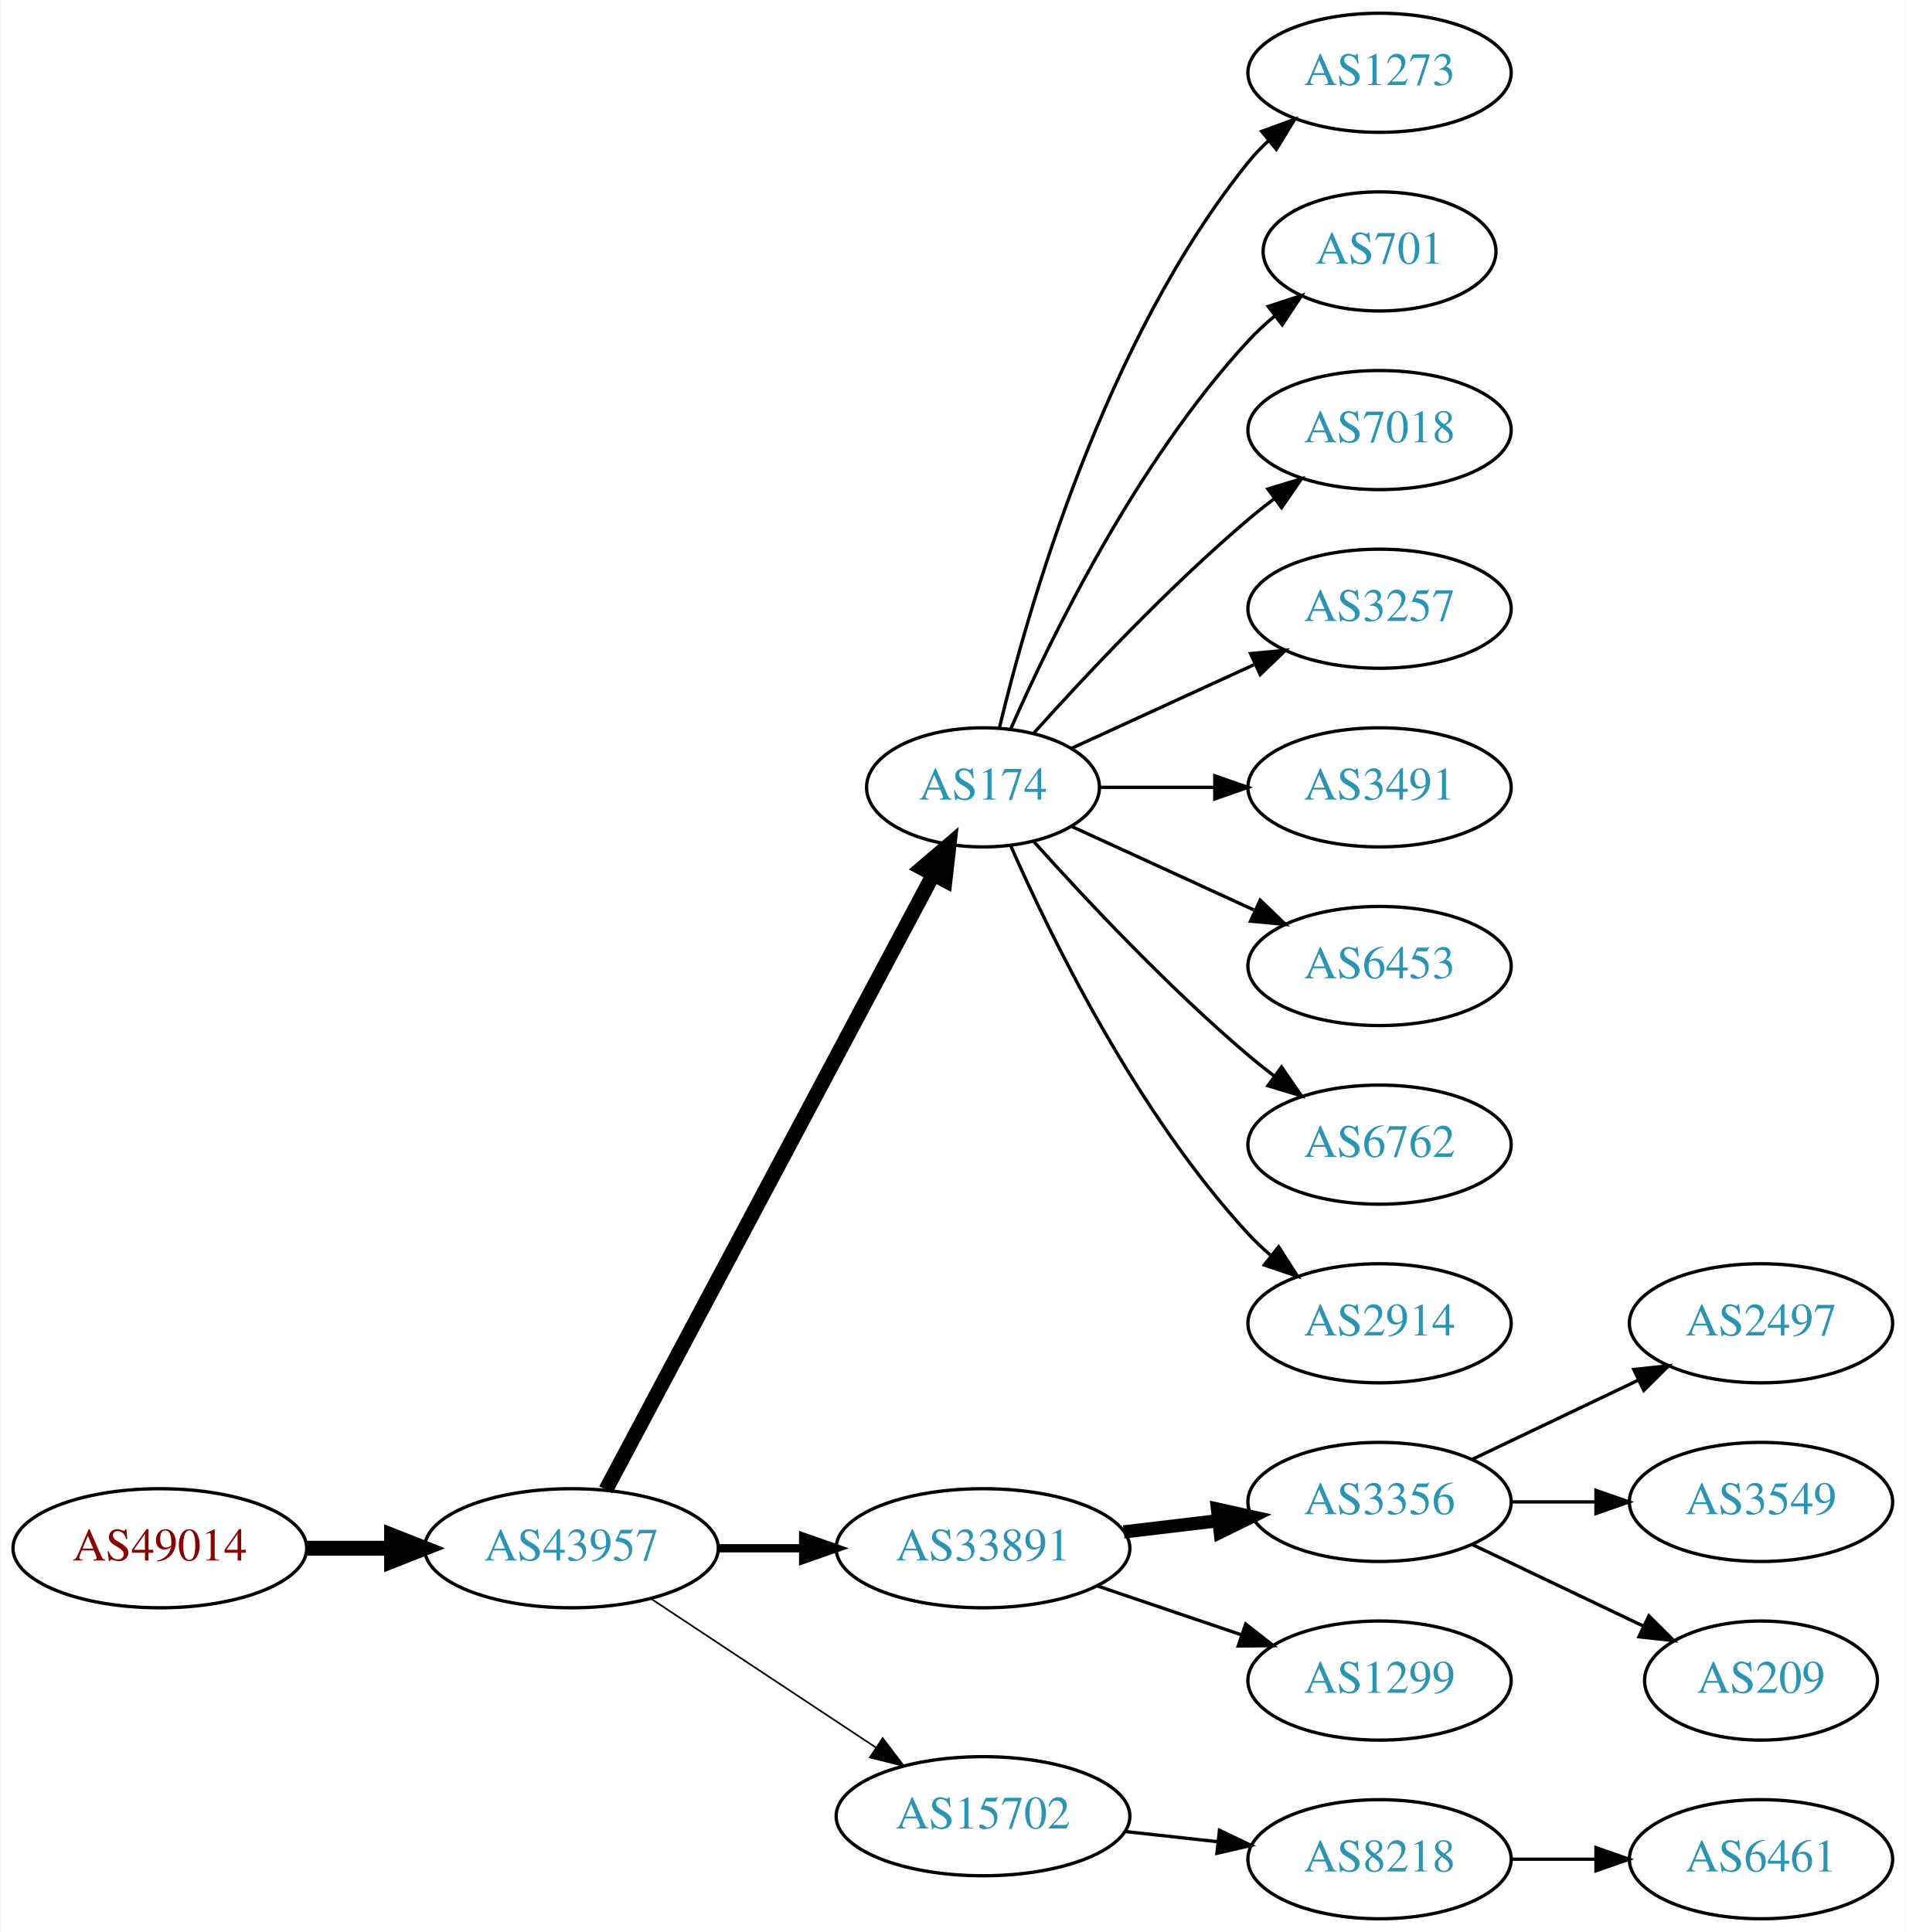
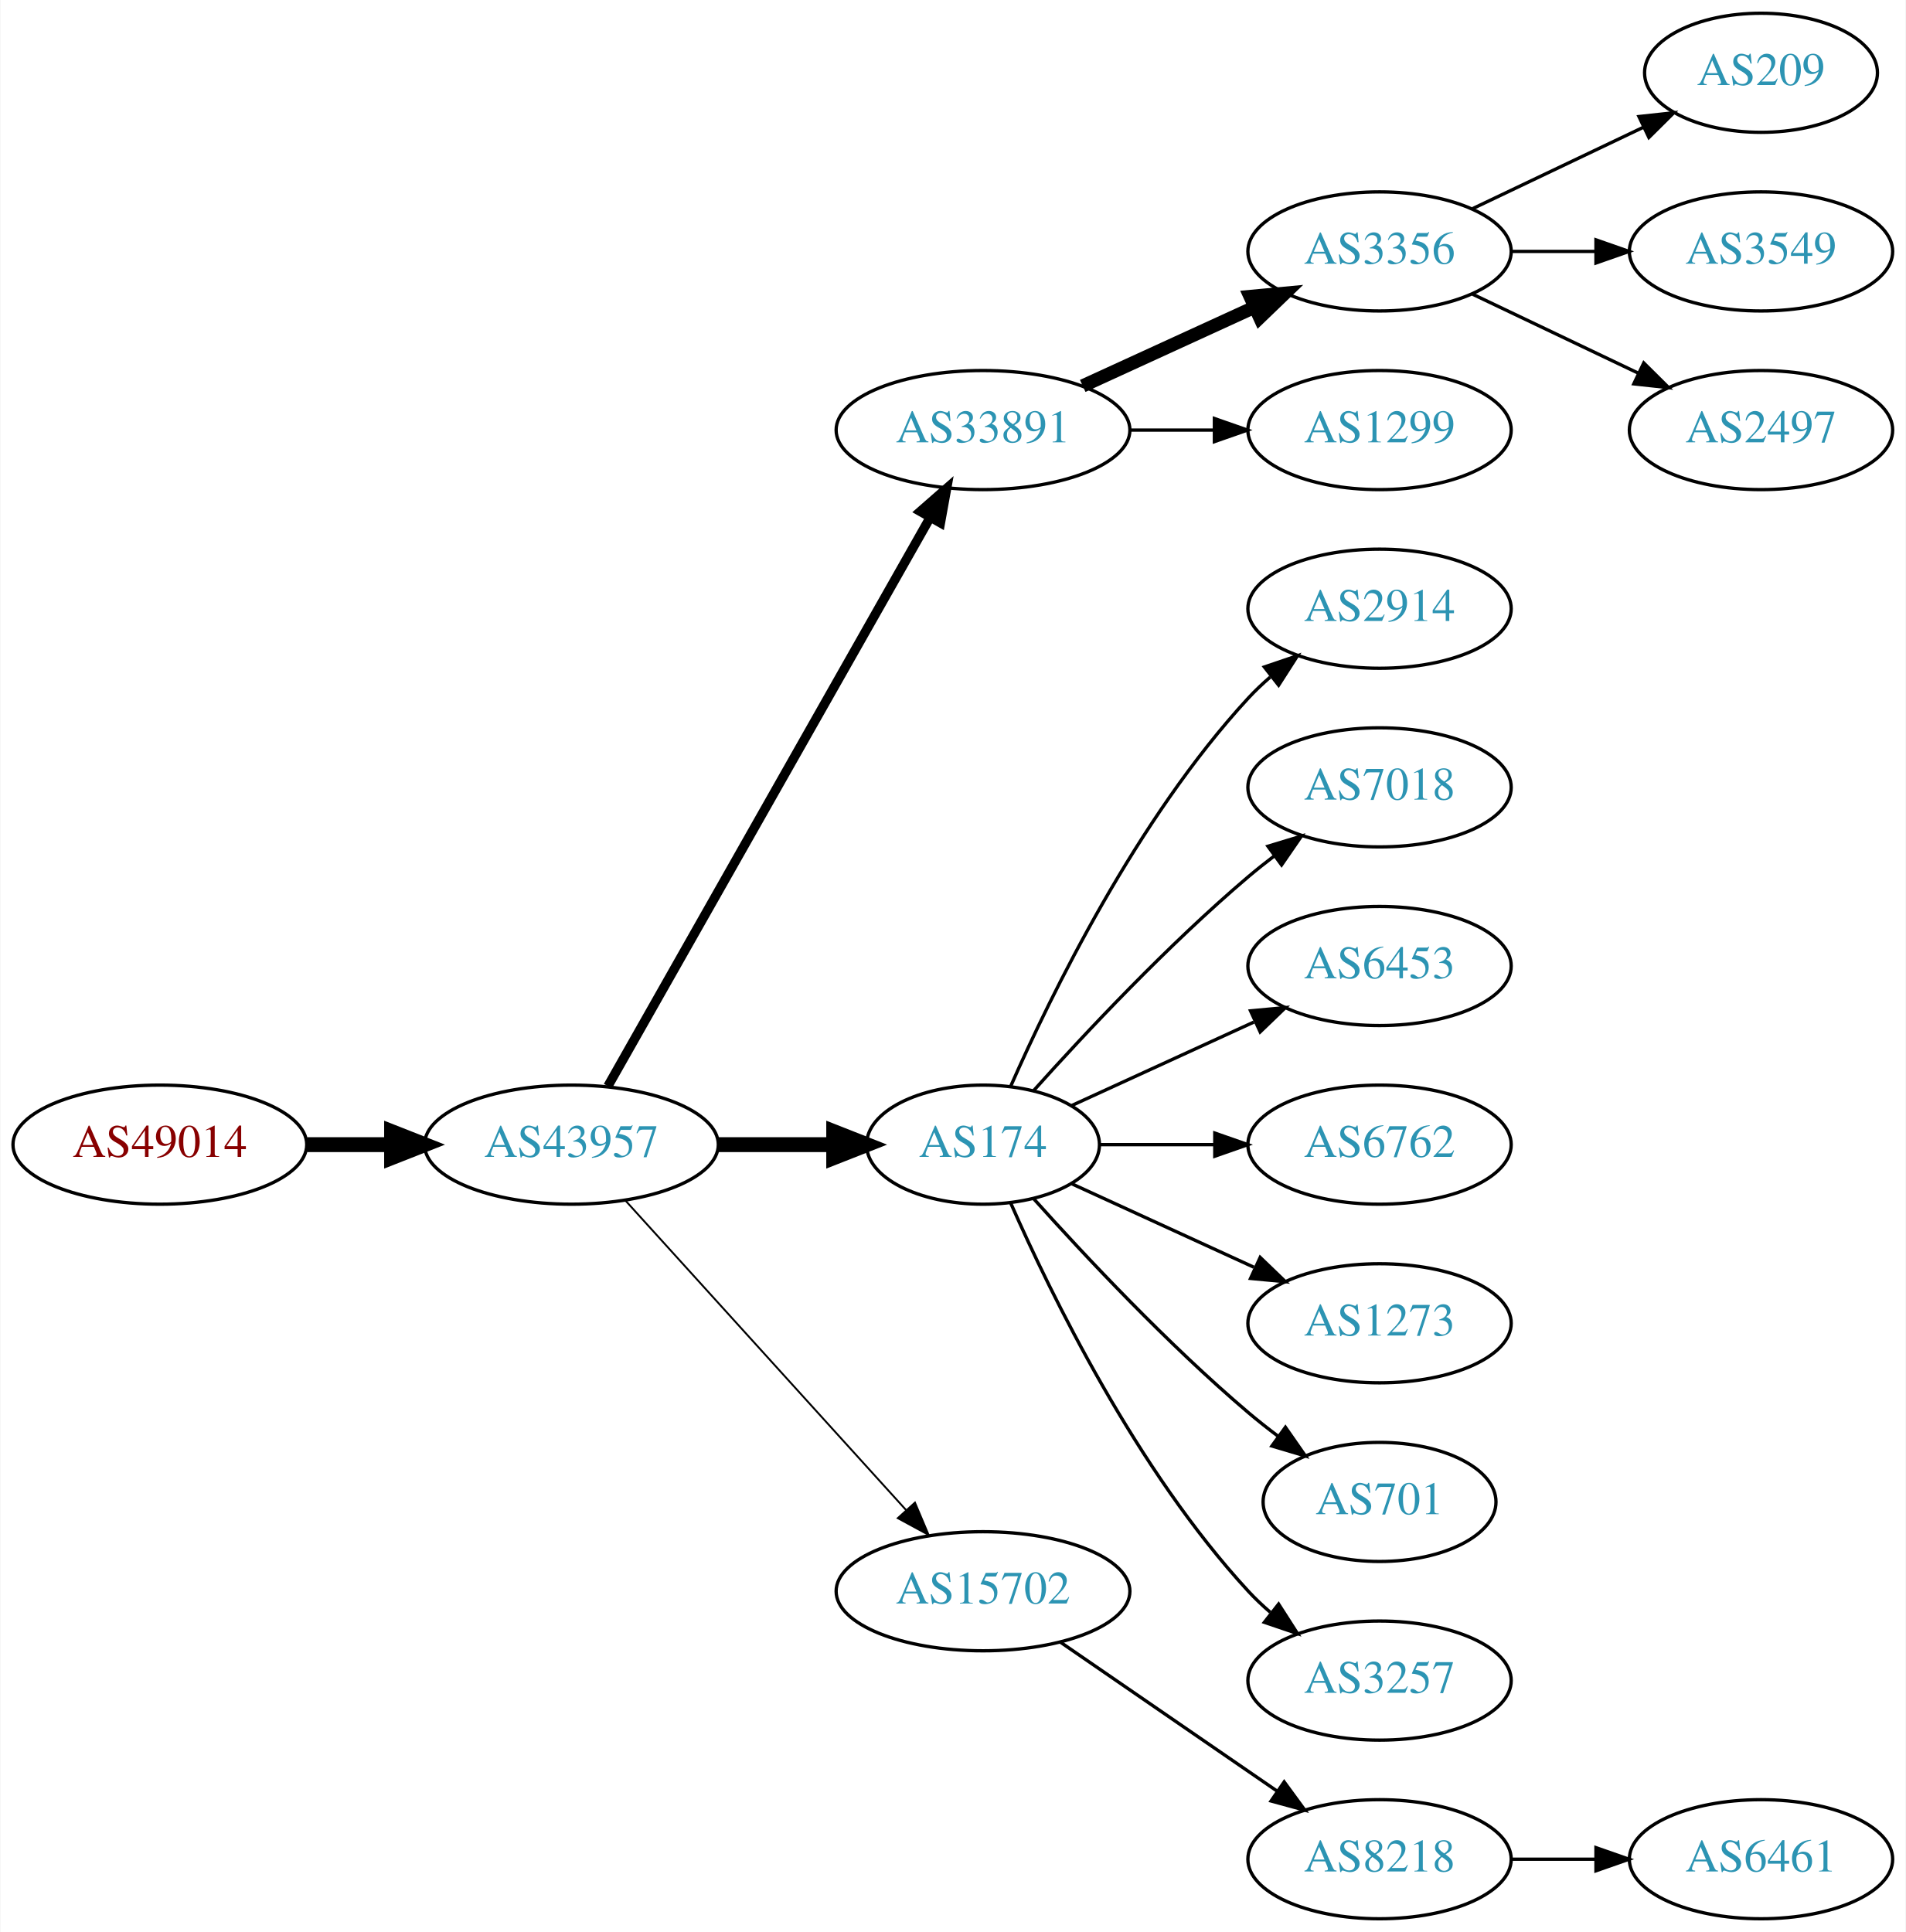
<svg xmlns="http://www.w3.org/2000/svg" xmlns:xlink="http://www.w3.org/1999/xlink" width="576pt" height="584pt" viewBox="0.00 0.00 575.76 584.00">
  <g id="graph0" class="graph" transform="scale(1 1) rotate(0) translate(4 580)">
    <polygon fill="white" stroke="none" points="-4,4 -4,-580 571.762,-580 571.762,4 -4,4" />
    <g id="node1" class="node">
      <g id="a_node1">
        <a xlink:href="/asn/49014" xlink:title="AS49014 ~ Wirtschaftskammer Oesterreich [AT]">
-           <ellipse fill="#ffffff" stroke="black" cx="44.196" cy="-112" rx="44.393" ry="18" />
-           <text text-anchor="middle" x="44.196" y="-108.3" font-family="Times,serif" font-size="14.00" fill="#880000">AS49014</text>
+           <ellipse fill="#ffffff" stroke="black" cx="44.196" cy="-234" rx="44.393" ry="18" />
+           <text text-anchor="middle" x="44.196" y="-230.3" font-family="Times,serif" font-size="14.00" fill="#880000">AS49014</text>
        </a>
      </g>
    </g>
    <g id="node2" class="node">
      <g id="a_node2">
        <a xlink:href="/asn/43957" xlink:title="AS43957 ~ WNT Telecommunication GmbH [AT]">
-           <ellipse fill="#ffffff" stroke="black" cx="168.588" cy="-112" rx="44.393" ry="18" />
-           <text text-anchor="middle" x="168.588" y="-108.3" font-family="Times,serif" font-size="14.00" fill="#2c94b3">AS43957</text>
+           <ellipse fill="#ffffff" stroke="black" cx="168.588" cy="-234" rx="44.393" ry="18" />
+           <text text-anchor="middle" x="168.588" y="-230.3" font-family="Times,serif" font-size="14.00" fill="#2c94b3">AS43957</text>
        </a>
      </g>
    </g>
    <g id="edge1" class="edge">
-       <path fill="none" stroke="black" stroke-width="4.5" d="M88.692,-112C96.898,-112 105.569,-112 114.041,-112" />
-       <polygon fill="black" stroke="black" stroke-width="4.5" points="114.233,-115.938 124.233,-112 114.233,-108.063 114.233,-115.938" />
+       <path fill="none" stroke="black" stroke-width="4.5" d="M88.692,-234C96.898,-234 105.569,-234 114.041,-234" />
+       <polygon fill="black" stroke="black" stroke-width="4.5" points="114.233,-237.938 124.233,-234 114.233,-230.063 114.233,-237.938" />
    </g>
    <g id="node3" class="node">
      <g id="a_node3">
-         <a xlink:href="/asn/174" xlink:title="AS174 ~ Cogent Communications [US]">
-           <ellipse fill="#ffffff" stroke="black" cx="292.98" cy="-342" rx="35.194" ry="18" />
-           <text text-anchor="middle" x="292.98" y="-338.3" font-family="Times,serif" font-size="14.00" fill="#2c94b3">AS174</text>
+         <a xlink:href="/asn/33891" xlink:title="AS33891 ~ CORE-BACKBONE GMBH GLOBAL NETWORK [DE]">
+           <ellipse fill="#ffffff" stroke="black" cx="292.98" cy="-450" rx="44.393" ry="18" />
+           <text text-anchor="middle" x="292.98" y="-446.3" font-family="Times,serif" font-size="14.00" fill="#2c94b3">AS33891</text>
        </a>
      </g>
    </g>
    <g id="edge2" class="edge">
-       <path fill="none" stroke="black" stroke-width="4.5" d="M178.989,-129.666C200.355,-169.817 252.663,-268.115 277.903,-315.546" />
-       <polygon fill="black" stroke="black" stroke-width="4.5" points="274.541,-317.611 282.715,-324.589 281.493,-313.911 274.541,-317.611" />
+       <path fill="none" stroke="black" stroke-width="2.812" d="M179.604,-251.676C201.084,-289.584 251.677,-378.873 276.998,-423.559" />
+       <polygon fill="black" stroke="black" stroke-width="2.812" points="274.023,-425.408 281.998,-432.383 280.113,-421.957 274.023,-425.408" />
    </g>
    <g id="node4" class="node">
      <g id="a_node4">
-         <a xlink:href="/asn/33891" xlink:title="AS33891 ~ CORE-BACKBONE GMBH GLOBAL NETWORK [DE]">
-           <ellipse fill="#ffffff" stroke="black" cx="292.98" cy="-112" rx="44.393" ry="18" />
-           <text text-anchor="middle" x="292.98" y="-108.3" font-family="Times,serif" font-size="14.00" fill="#2c94b3">AS33891</text>
+         <a xlink:href="/asn/174" xlink:title="AS174 ~ Cogent Communications [US]">
+           <ellipse fill="#ffffff" stroke="black" cx="292.98" cy="-234" rx="35.194" ry="18" />
+           <text text-anchor="middle" x="292.98" y="-230.3" font-family="Times,serif" font-size="14.00" fill="#2c94b3">AS174</text>
        </a>
      </g>
    </g>
    <g id="edge3" class="edge">
-       <path fill="none" stroke="black" stroke-width="2.5" d="M213.084,-112C221.29,-112 229.961,-112 238.434,-112" />
-       <polygon fill="black" stroke="black" stroke-width="2.5" points="238.625,-115.5 248.625,-112 238.625,-108.5 238.625,-115.5" />
+       <path fill="none" stroke="black" stroke-width="4.5" d="M213.084,-234C224.341,-234 236.473,-234 247.767,-234" />
+       <polygon fill="black" stroke="black" stroke-width="4.5" points="247.854,-237.938 257.854,-234 247.854,-230.063 247.854,-237.938" />
    </g>
    <g id="node5" class="node">
      <g id="a_node5">
        <a xlink:href="/asn/15702" xlink:title="AS15702 ~ Onstage Online GmbH [AT]">
-           <ellipse fill="#ffffff" stroke="black" cx="292.98" cy="-31" rx="44.393" ry="18" />
-           <text text-anchor="middle" x="292.98" y="-27.3" font-family="Times,serif" font-size="14.00" fill="#2c94b3">AS15702</text>
+           <ellipse fill="#ffffff" stroke="black" cx="292.98" cy="-99" rx="44.393" ry="18" />
+           <text text-anchor="middle" x="292.98" y="-95.3" font-family="Times,serif" font-size="14.00" fill="#2c94b3">AS15702</text>
        </a>
      </g>
    </g>
    <g id="edge4" class="edge">
-       <path fill="none" stroke="black" stroke-width="0.5" d="M192.609,-96.764C211.841,-84.037 239.449,-65.766 260.686,-51.711" />
-       <polygon fill="black" stroke="black" stroke-width="0.5" points="262.655,-54.605 269.063,-46.167 258.792,-48.767 262.655,-54.605" />
+       <path fill="none" stroke="black" stroke-width="0.562" d="M184.842,-217.175C206.188,-193.63 245.11,-150.698 269.702,-123.574" />
+       <polygon fill="black" stroke="black" stroke-width="0.562" points="272.411,-125.796 276.535,-116.037 267.225,-121.095 272.411,-125.796" />
+     </g>
+     <g id="node6" class="node">
+       <g id="a_node6">
+         <a xlink:href="/asn/3356" xlink:title="AS3356 ~ Level 3 Parent, LLC [US]">
+           <ellipse fill="#ffffff" stroke="black" cx="412.823" cy="-504" rx="39.794" ry="18" />
+           <text text-anchor="middle" x="412.823" y="-500.3" font-family="Times,serif" font-size="14.00" fill="#2c94b3">AS3356</text>
+         </a>
+       </g>
+     </g>
+     <g id="edge5" class="edge">
+       <path fill="none" stroke="black" stroke-width="4" d="M323.11,-463.348C338.721,-470.502 358.119,-479.391 374.791,-487.03" />
+       <polygon fill="black" stroke="black" stroke-width="4" points="373.694,-490.378 384.243,-491.362 376.61,-484.014 373.694,-490.378" />
+     </g>
+     <g id="node7" class="node">
+       <g id="a_node7">
+         <a xlink:href="/asn/1299" xlink:title="AS1299 ~ Telia Carrier [EU]">
+           <ellipse fill="#ffffff" stroke="black" cx="412.823" cy="-450" rx="39.794" ry="18" />
+           <text text-anchor="middle" x="412.823" y="-446.3" font-family="Times,serif" font-size="14.00" fill="#2c94b3">AS1299</text>
+         </a>
+       </g>
+     </g>
+     <g id="edge6" class="edge">
+       <path fill="none" stroke="black" d="M337.191,-450C345.504,-450 354.267,-450 362.749,-450" />
+       <polygon fill="black" stroke="black" points="362.908,-453.5 372.908,-450 362.908,-446.5 362.908,-453.5" />
    </g>
    <g id="node11" class="node">
      <g id="a_node11">
-         <a xlink:href="/asn/1273" xlink:title="AS1273 ~ Vodafone Group PLC [EU]">
-           <ellipse fill="#ffffff" stroke="black" cx="412.823" cy="-558" rx="39.794" ry="18" />
-           <text text-anchor="middle" x="412.823" y="-554.3" font-family="Times,serif" font-size="14.00" fill="#2c94b3">AS1273</text>
+         <a xlink:href="/asn/2914" xlink:title="AS2914 ~ NTT America, Inc. [US]">
+           <ellipse fill="#ffffff" stroke="black" cx="412.823" cy="-396" rx="39.794" ry="18" />
+           <text text-anchor="middle" x="412.823" y="-392.3" font-family="Times,serif" font-size="14.00" fill="#2c94b3">AS2914</text>
        </a>
      </g>
    </g>
    <g id="edge10" class="edge">
-       <path fill="none" stroke="black" d="M297.907,-359.882C306.465,-395.609 329.614,-477.008 373.176,-531 375.007,-533.269 377.077,-535.43 379.284,-537.468" />
-       <polygon fill="black" stroke="black" points="377.207,-540.291 387.166,-543.906 381.635,-534.869 377.207,-540.291" />
+       <path fill="none" stroke="black" d="M301.396,-251.761C313.464,-279.183 339.436,-332.473 373.176,-369 375.207,-371.198 377.446,-373.319 379.792,-375.34" />
+       <polygon fill="black" stroke="black" points="378.004,-378.386 388.036,-381.794 382.319,-372.874 378.004,-378.386" />
    </g>
    <g id="node12" class="node">
      <g id="a_node12">
-         <a xlink:href="/asn/701" xlink:title="AS701 ~ UUNET [US]">
-           <ellipse fill="#ffffff" stroke="black" cx="412.823" cy="-504" rx="35.194" ry="18" />
-           <text text-anchor="middle" x="412.823" y="-500.3" font-family="Times,serif" font-size="14.00" fill="#2c94b3">AS701</text>
+         <a xlink:href="/asn/7018" xlink:title="AS7018 ~ AT&amp;T Services, Inc. [US]">
+           <ellipse fill="#ffffff" stroke="black" cx="412.823" cy="-342" rx="39.794" ry="18" />
+           <text text-anchor="middle" x="412.823" y="-338.3" font-family="Times,serif" font-size="14.00" fill="#2c94b3">AS7018</text>
        </a>
      </g>
    </g>
    <g id="edge11" class="edge">
-       <path fill="none" stroke="black" d="M301.396,-359.761C313.464,-387.183 339.436,-440.473 373.176,-477 375.582,-479.604 378.28,-482.1 381.102,-484.449" />
-       <polygon fill="black" stroke="black" points="379.17,-487.378 389.246,-490.653 383.412,-481.809 379.17,-487.378" />
+       <path fill="none" stroke="black" d="M308.342,-250.409C323.616,-267.432 348.875,-294.396 373.176,-315 375.674,-317.117 378.334,-319.232 381.045,-321.293" />
+       <polygon fill="black" stroke="black" points="379.082,-324.194 389.222,-327.266 383.212,-318.541 379.082,-324.194" />
    </g>
    <g id="node13" class="node">
      <g id="a_node13">
-         <a xlink:href="/asn/7018" xlink:title="AS7018 ~ AT&amp;T Services, Inc. [US]">
-           <ellipse fill="#ffffff" stroke="black" cx="412.823" cy="-450" rx="39.794" ry="18" />
-           <text text-anchor="middle" x="412.823" y="-446.3" font-family="Times,serif" font-size="14.00" fill="#2c94b3">AS7018</text>
-         </a>
-       </g>
-     </g>
-     <g id="edge12" class="edge">
-       <path fill="none" stroke="black" d="M308.342,-358.409C323.616,-375.432 348.875,-402.396 373.176,-423 375.674,-425.117 378.334,-427.232 381.045,-429.293" />
-       <polygon fill="black" stroke="black" points="379.082,-432.194 389.222,-435.266 383.212,-426.541 379.082,-432.194" />
-     </g>
-     <g id="node14" class="node">
-       <g id="a_node14">
-         <a xlink:href="/asn/3257" xlink:title="AS3257 ~ GTT [DE]">
-           <ellipse fill="#ffffff" stroke="black" cx="412.823" cy="-396" rx="39.794" ry="18" />
-           <text text-anchor="middle" x="412.823" y="-392.3" font-family="Times,serif" font-size="14.00" fill="#2c94b3">AS3257</text>
-         </a>
-       </g>
-     </g>
-     <g id="edge13" class="edge">
-       <path fill="none" stroke="black" d="M319.841,-353.851C335.962,-361.238 356.964,-370.862 374.83,-379.048" />
-       <polygon fill="black" stroke="black" points="373.832,-382.441 384.381,-383.425 376.748,-376.077 373.832,-382.441" />
-     </g>
-     <g id="node15" class="node">
-       <g id="a_node15">
-         <a xlink:href="/asn/3491" xlink:title="AS3491 ~ PCCW Global, Inc. [US]">
-           <ellipse fill="#ffffff" stroke="black" cx="412.823" cy="-342" rx="39.794" ry="18" />
-           <text text-anchor="middle" x="412.823" y="-338.3" font-family="Times,serif" font-size="14.00" fill="#2c94b3">AS3491</text>
-         </a>
-       </g>
-     </g>
-     <g id="edge14" class="edge">
-       <path fill="none" stroke="black" d="M328.382,-342C339.206,-342 351.374,-342 363.001,-342" />
-       <polygon fill="black" stroke="black" points="363.032,-345.5 373.032,-342 363.032,-338.5 363.032,-345.5" />
-     </g>
-     <g id="node16" class="node">
-       <g id="a_node16">
        <a xlink:href="/asn/6453" xlink:title="AS6453 ~ TATA COMMUNICATIONS (AMERICA) INC [US]">
          <ellipse fill="#ffffff" stroke="black" cx="412.823" cy="-288" rx="39.794" ry="18" />
          <text text-anchor="middle" x="412.823" y="-284.3" font-family="Times,serif" font-size="14.00" fill="#2c94b3">AS6453</text>
        </a>
      </g>
    </g>
-     <g id="edge15" class="edge">
-       <path fill="none" stroke="black" d="M319.841,-330.149C335.962,-322.762 356.964,-313.138 374.83,-304.952" />
-       <polygon fill="black" stroke="black" points="376.748,-307.923 384.381,-300.575 373.832,-301.559 376.748,-307.923" />
-     </g>
-     <g id="node17" class="node">
-       <g id="a_node17">
+     <g id="edge12" class="edge">
+       <path fill="none" stroke="black" d="M319.841,-245.851C335.962,-253.238 356.964,-262.862 374.83,-271.048" />
+       <polygon fill="black" stroke="black" points="373.832,-274.441 384.381,-275.425 376.748,-268.077 373.832,-274.441" />
+     </g>
+     <g id="node14" class="node">
+       <g id="a_node14">
        <a xlink:href="/asn/6762" xlink:title="AS6762 ~ TELECOM ITALIA SPARKLE S.p.A. [IT]">
          <ellipse fill="#ffffff" stroke="black" cx="412.823" cy="-234" rx="39.794" ry="18" />
          <text text-anchor="middle" x="412.823" y="-230.3" font-family="Times,serif" font-size="14.00" fill="#2c94b3">AS6762</text>
        </a>
      </g>
    </g>
+     <g id="edge13" class="edge">
+       <path fill="none" stroke="black" d="M328.382,-234C339.206,-234 351.374,-234 363.001,-234" />
+       <polygon fill="black" stroke="black" points="363.032,-237.5 373.032,-234 363.032,-230.5 363.032,-237.5" />
+     </g>
+     <g id="node15" class="node">
+       <g id="a_node15">
+         <a xlink:href="/asn/1273" xlink:title="AS1273 ~ Vodafone Group PLC [EU]">
+           <ellipse fill="#ffffff" stroke="black" cx="412.823" cy="-180" rx="39.794" ry="18" />
+           <text text-anchor="middle" x="412.823" y="-176.3" font-family="Times,serif" font-size="14.00" fill="#2c94b3">AS1273</text>
+         </a>
+       </g>
+     </g>
+     <g id="edge14" class="edge">
+       <path fill="none" stroke="black" d="M319.841,-222.149C335.962,-214.762 356.964,-205.138 374.83,-196.952" />
+       <polygon fill="black" stroke="black" points="376.748,-199.923 384.381,-192.575 373.832,-193.559 376.748,-199.923" />
+     </g>
+     <g id="node16" class="node">
+       <g id="a_node16">
+         <a xlink:href="/asn/701" xlink:title="AS701 ~ UUNET [US]">
+           <ellipse fill="#ffffff" stroke="black" cx="412.823" cy="-126" rx="35.194" ry="18" />
+           <text text-anchor="middle" x="412.823" y="-122.3" font-family="Times,serif" font-size="14.00" fill="#2c94b3">AS701</text>
+         </a>
+       </g>
+     </g>
+     <g id="edge15" class="edge">
+       <path fill="none" stroke="black" d="M308.342,-217.591C323.616,-200.568 348.875,-173.604 373.176,-153 376.029,-150.582 379.094,-148.167 382.205,-145.831" />
+       <polygon fill="black" stroke="black" points="384.378,-148.578 390.433,-139.884 380.278,-142.905 384.378,-148.578" />
+     </g>
+     <g id="node17" class="node">
+       <g id="a_node17">
+         <a xlink:href="/asn/3257" xlink:title="AS3257 ~ GTT [DE]">
+           <ellipse fill="#ffffff" stroke="black" cx="412.823" cy="-72" rx="39.794" ry="18" />
+           <text text-anchor="middle" x="412.823" y="-68.3" font-family="Times,serif" font-size="14.00" fill="#2c94b3">AS3257</text>
+         </a>
+       </g>
+     </g>
    <g id="edge16" class="edge">
-       <path fill="none" stroke="black" d="M308.342,-325.591C323.616,-308.568 348.875,-281.604 373.176,-261 375.674,-258.883 378.334,-256.768 381.045,-254.707" />
-       <polygon fill="black" stroke="black" points="383.212,-257.459 389.222,-248.734 379.082,-251.806 383.212,-257.459" />
+       <path fill="none" stroke="black" d="M301.396,-216.239C313.464,-188.817 339.436,-135.527 373.176,-99 375.207,-96.802 377.446,-94.681 379.792,-92.66" />
+       <polygon fill="black" stroke="black" points="382.319,-95.126 388.036,-86.206 378.004,-89.614 382.319,-95.126" />
    </g>
    <g id="node18" class="node">
      <g id="a_node18">
-         <a xlink:href="/asn/2914" xlink:title="AS2914 ~ NTT America, Inc. [US]">
-           <ellipse fill="#ffffff" stroke="black" cx="412.823" cy="-180" rx="39.794" ry="18" />
-           <text text-anchor="middle" x="412.823" y="-176.3" font-family="Times,serif" font-size="14.00" fill="#2c94b3">AS2914</text>
-         </a>
-       </g>
-     </g>
-     <g id="edge17" class="edge">
-       <path fill="none" stroke="black" d="M301.396,-324.239C313.464,-296.817 339.436,-243.527 373.176,-207 375.207,-204.802 377.446,-202.681 379.792,-200.66" />
-       <polygon fill="black" stroke="black" points="382.319,-203.126 388.036,-194.206 378.004,-197.614 382.319,-203.126" />
-     </g>
-     <g id="node6" class="node">
-       <g id="a_node6">
-         <a xlink:href="/asn/3356" xlink:title="AS3356 ~ Level 3 Parent, LLC [US]">
-           <ellipse fill="#ffffff" stroke="black" cx="412.823" cy="-126" rx="39.794" ry="18" />
-           <text text-anchor="middle" x="412.823" y="-122.3" font-family="Times,serif" font-size="14.00" fill="#2c94b3">AS3356</text>
-         </a>
-       </g>
-     </g>
-     <g id="edge5" class="edge">
-       <path fill="none" stroke="black" stroke-width="4" d="M335.527,-116.936C344.773,-118.034 354.646,-119.207 364.118,-120.332" />
-       <polygon fill="black" stroke="black" stroke-width="4" points="363.846,-123.825 374.189,-121.529 364.672,-116.874 363.846,-123.825" />
-     </g>
-     <g id="node7" class="node">
-       <g id="a_node7">
-         <a xlink:href="/asn/1299" xlink:title="AS1299 ~ Telia Carrier [EU]">
-           <ellipse fill="#ffffff" stroke="black" cx="412.823" cy="-72" rx="39.794" ry="18" />
-           <text text-anchor="middle" x="412.823" y="-68.3" font-family="Times,serif" font-size="14.00" fill="#2c94b3">AS1299</text>
-         </a>
-       </g>
-     </g>
-     <g id="edge6" class="edge">
-       <path fill="none" stroke="black" d="M327.434,-100.645C341.035,-96.028 356.877,-90.651 371.138,-85.81" />
-       <polygon fill="black" stroke="black" points="372.368,-89.089 380.712,-82.56 370.118,-82.46 372.368,-89.089" />
-     </g>
-     <g id="node19" class="node">
-       <g id="a_node19">
        <a xlink:href="/asn/8218" xlink:title="AS8218 ~ legacy Neotelecoms [FR]">
          <ellipse fill="#ffffff" stroke="black" cx="412.823" cy="-18" rx="39.794" ry="18" />
          <text text-anchor="middle" x="412.823" y="-14.3" font-family="Times,serif" font-size="14.00" fill="#2c94b3">AS8218</text>
        </a>
      </g>
    </g>
-     <g id="edge18" class="edge">
-       <path fill="none" stroke="black" d="M335.859,-26.38C344.895,-25.383 354.517,-24.322 363.768,-23.301" />
-       <polygon fill="black" stroke="black" points="364.449,-26.747 374.005,-22.172 363.681,-19.79 364.449,-26.747" />
+     <g id="edge17" class="edge">
+       <path fill="none" stroke="black" d="M316.423,-83.574C335.004,-70.802 361.565,-52.545 381.945,-38.537" />
+       <polygon fill="black" stroke="black" points="384.001,-41.371 390.259,-32.822 380.036,-35.602 384.001,-41.371" />
    </g>
    <g id="node8" class="node">
      <g id="a_node8">
-         <a xlink:href="/asn/2497" xlink:title="AS2497 ~ Internet Initiative Japan Inc. [JP]">
-           <ellipse fill="#ffffff" stroke="black" cx="528.116" cy="-180" rx="39.794" ry="18" />
-           <text text-anchor="middle" x="528.116" y="-176.3" font-family="Times,serif" font-size="14.00" fill="#2c94b3">AS2497</text>
+         <a xlink:href="/asn/209" xlink:title="AS209 ~ CenturyLink Communications, LLC [US]">
+           <ellipse fill="#ffffff" stroke="black" cx="528.116" cy="-558" rx="35.194" ry="18" />
+           <text text-anchor="middle" x="528.116" y="-554.3" font-family="Times,serif" font-size="14.00" fill="#2c94b3">AS209</text>
        </a>
      </g>
    </g>
    <g id="edge7" class="edge">
-       <path fill="none" stroke="black" d="M440.959,-138.934C455.953,-146.081 474.774,-155.052 490.998,-162.785" />
-       <polygon fill="black" stroke="black" points="489.668,-166.028 500.201,-167.171 492.68,-159.709 489.668,-166.028" />
+       <path fill="none" stroke="black" d="M440.959,-516.934C456.391,-524.29 475.877,-533.577 492.412,-541.459" />
+       <polygon fill="black" stroke="black" points="491.221,-544.768 501.754,-545.911 494.232,-538.449 491.221,-544.768" />
    </g>
    <g id="node9" class="node">
      <g id="a_node9">
        <a xlink:href="/asn/3549" xlink:title="AS3549 ~ Level 3 Parent, LLC [US]">
-           <ellipse fill="#ffffff" stroke="black" cx="528.116" cy="-126" rx="39.794" ry="18" />
-           <text text-anchor="middle" x="528.116" y="-122.3" font-family="Times,serif" font-size="14.00" fill="#2c94b3">AS3549</text>
+           <ellipse fill="#ffffff" stroke="black" cx="528.116" cy="-504" rx="39.794" ry="18" />
+           <text text-anchor="middle" x="528.116" y="-500.3" font-family="Times,serif" font-size="14.00" fill="#2c94b3">AS3549</text>
        </a>
      </g>
    </g>
    <g id="edge8" class="edge">
-       <path fill="none" stroke="black" d="M452.495,-126C460.698,-126 469.462,-126 477.994,-126" />
-       <polygon fill="black" stroke="black" points="478.233,-129.5 488.233,-126 478.233,-122.5 478.233,-129.5" />
+       <path fill="none" stroke="black" d="M452.495,-504C460.698,-504 469.462,-504 477.994,-504" />
+       <polygon fill="black" stroke="black" points="478.233,-507.5 488.233,-504 478.233,-500.5 478.233,-507.5" />
    </g>
    <g id="node10" class="node">
      <g id="a_node10">
-         <a xlink:href="/asn/209" xlink:title="AS209 ~ CenturyLink Communications, LLC [US]">
-           <ellipse fill="#ffffff" stroke="black" cx="528.116" cy="-72" rx="35.194" ry="18" />
-           <text text-anchor="middle" x="528.116" y="-68.3" font-family="Times,serif" font-size="14.00" fill="#2c94b3">AS209</text>
+         <a xlink:href="/asn/2497" xlink:title="AS2497 ~ Internet Initiative Japan Inc. [JP]">
+           <ellipse fill="#ffffff" stroke="black" cx="528.116" cy="-450" rx="39.794" ry="18" />
+           <text text-anchor="middle" x="528.116" y="-446.3" font-family="Times,serif" font-size="14.00" fill="#2c94b3">AS2497</text>
        </a>
      </g>
    </g>
    <g id="edge9" class="edge">
-       <path fill="none" stroke="black" d="M440.959,-113.066C456.391,-105.71 475.877,-96.423 492.412,-88.541" />
-       <polygon fill="black" stroke="black" points="494.232,-91.551 501.754,-84.089 491.221,-85.232 494.232,-91.551" />
-     </g>
-     <g id="node20" class="node">
-       <g id="a_node20">
+       <path fill="none" stroke="black" d="M440.959,-491.066C455.953,-483.919 474.774,-474.948 490.998,-467.215" />
+       <polygon fill="black" stroke="black" points="492.68,-470.291 500.201,-462.829 489.668,-463.972 492.68,-470.291" />
+     </g>
+     <g id="node19" class="node">
+       <g id="a_node19">
        <a xlink:href="/asn/6461" xlink:title="AS6461 ~ Zayo Bandwidth [US]">
          <ellipse fill="#ffffff" stroke="black" cx="528.116" cy="-18" rx="39.794" ry="18" />
          <text text-anchor="middle" x="528.116" y="-14.3" font-family="Times,serif" font-size="14.00" fill="#2c94b3">AS6461</text>
        </a>
      </g>
    </g>
-     <g id="edge19" class="edge">
+     <g id="edge18" class="edge">
      <path fill="none" stroke="black" d="M452.495,-18C460.698,-18 469.462,-18 477.994,-18" />
      <polygon fill="black" stroke="black" points="478.233,-21.5 488.233,-18 478.233,-14.5 478.233,-21.5" />
    </g>
  </g>
</svg>
